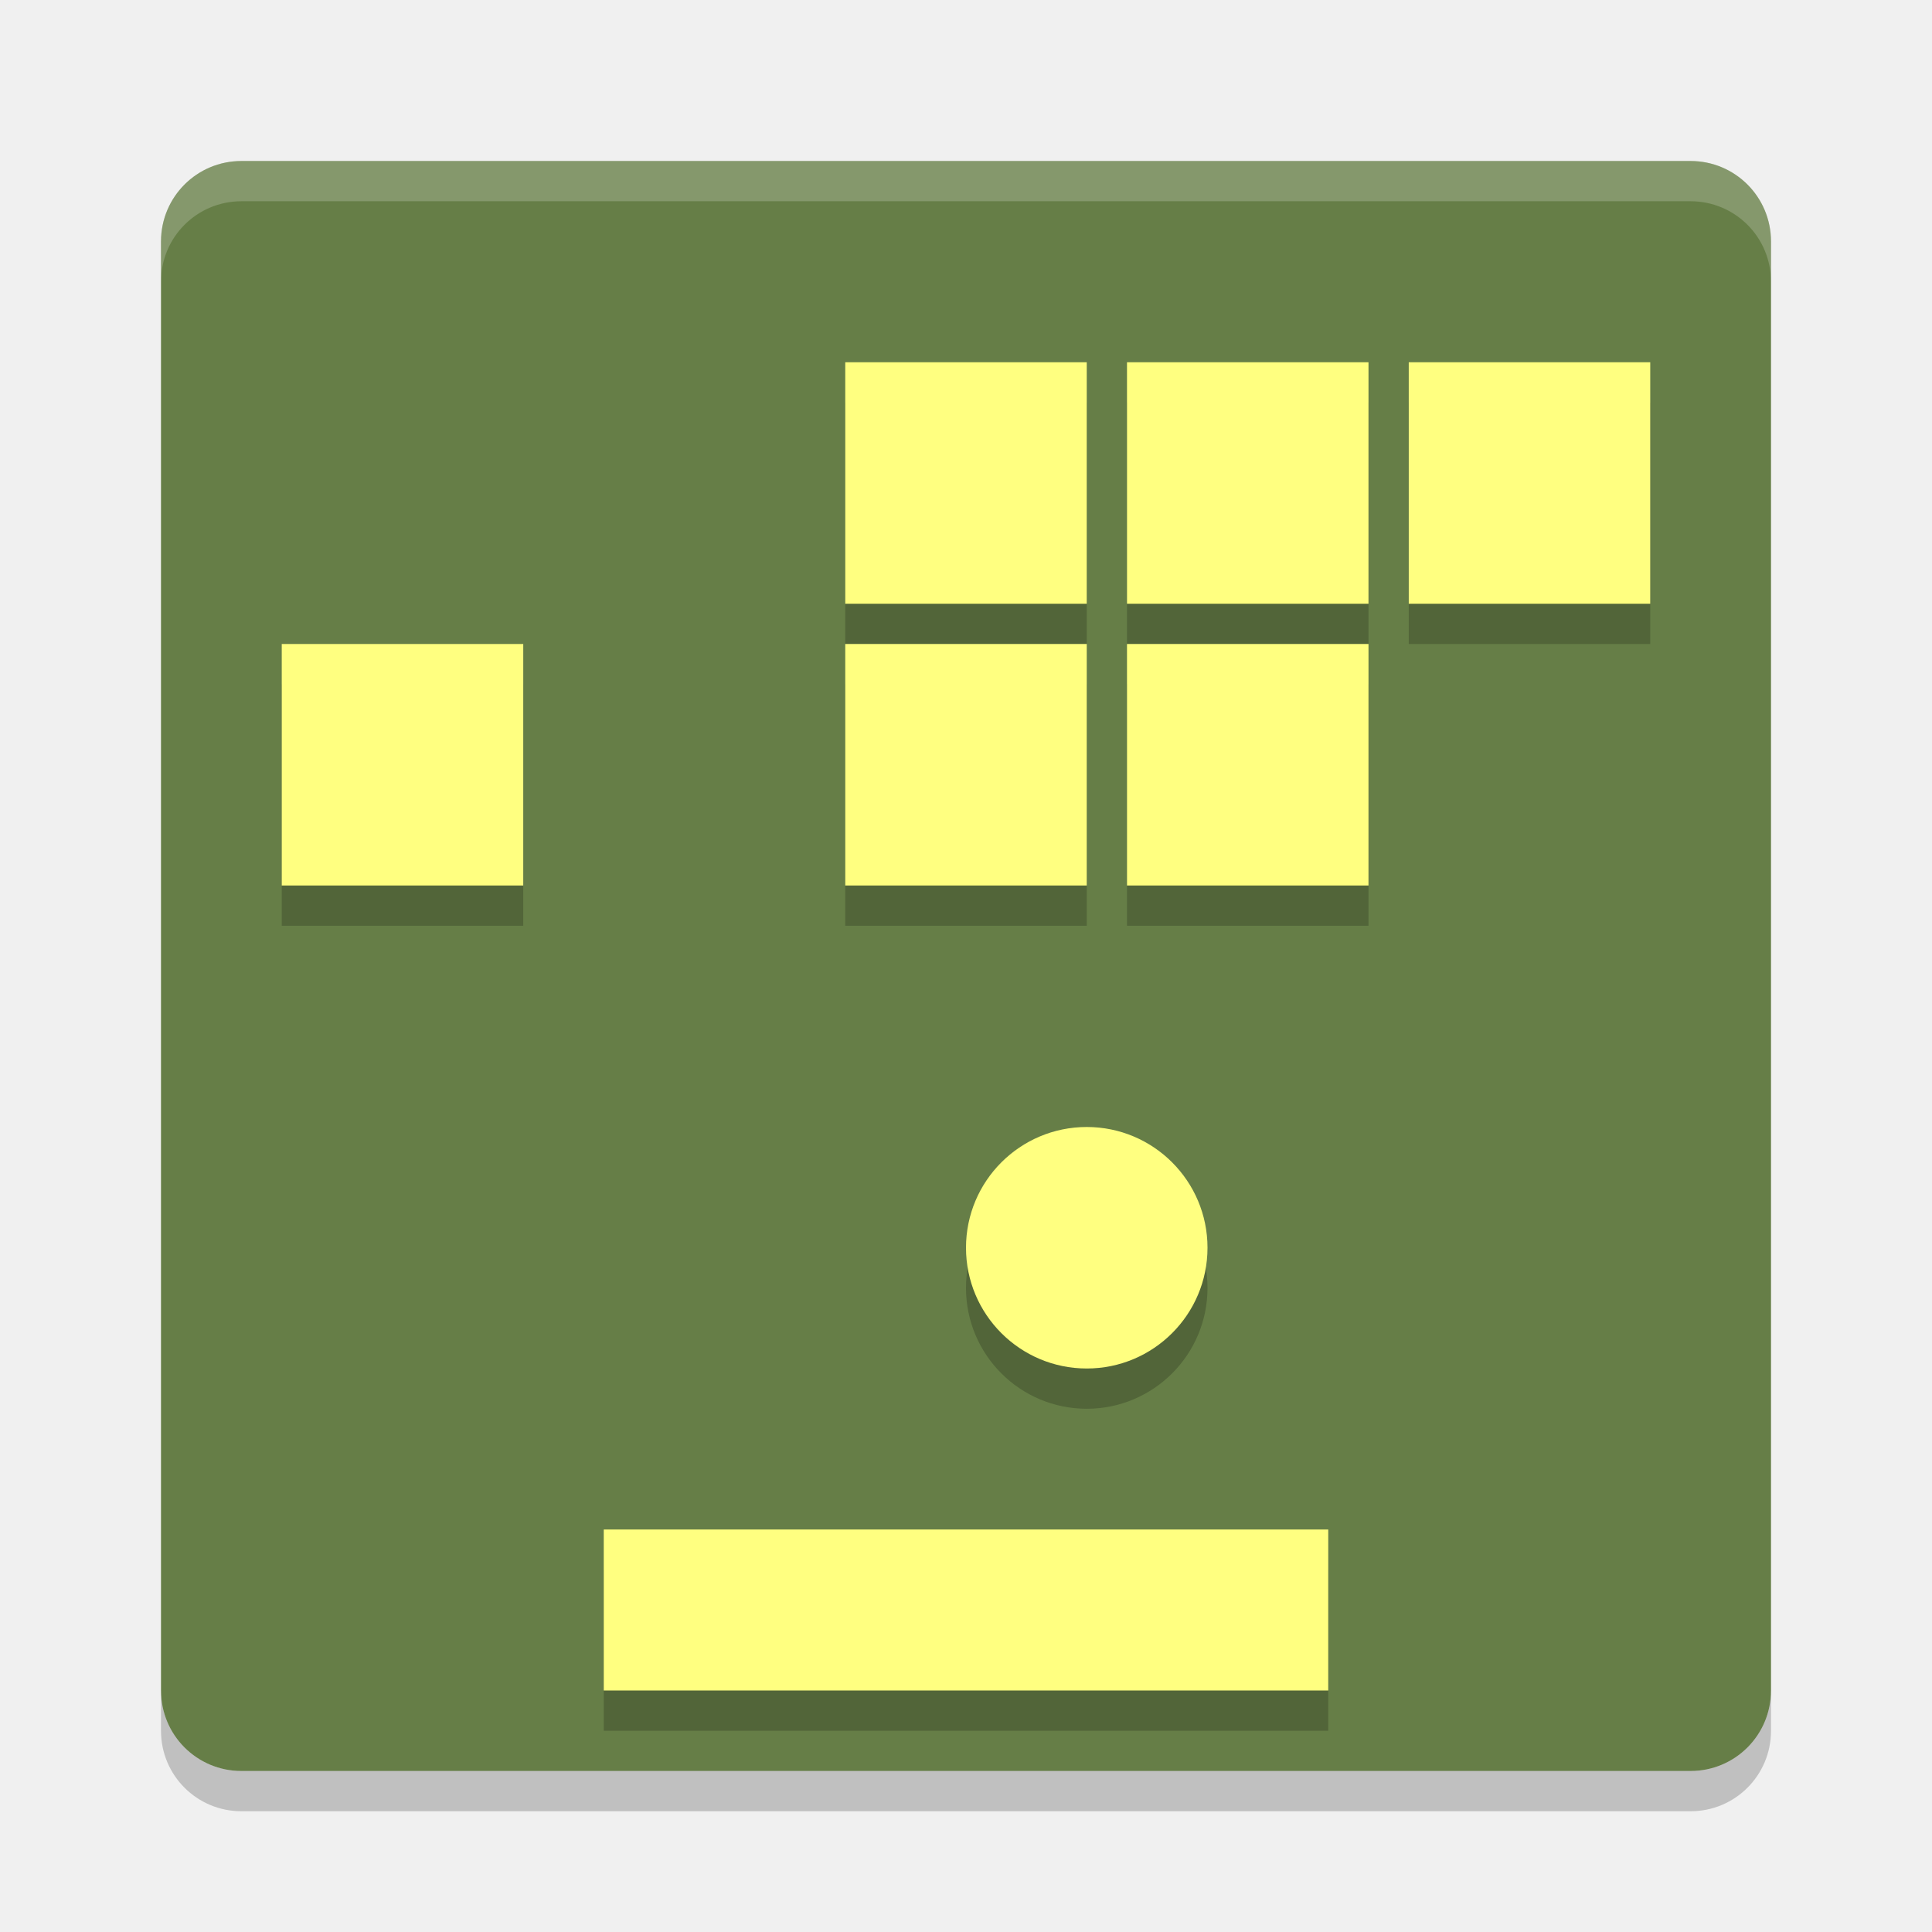
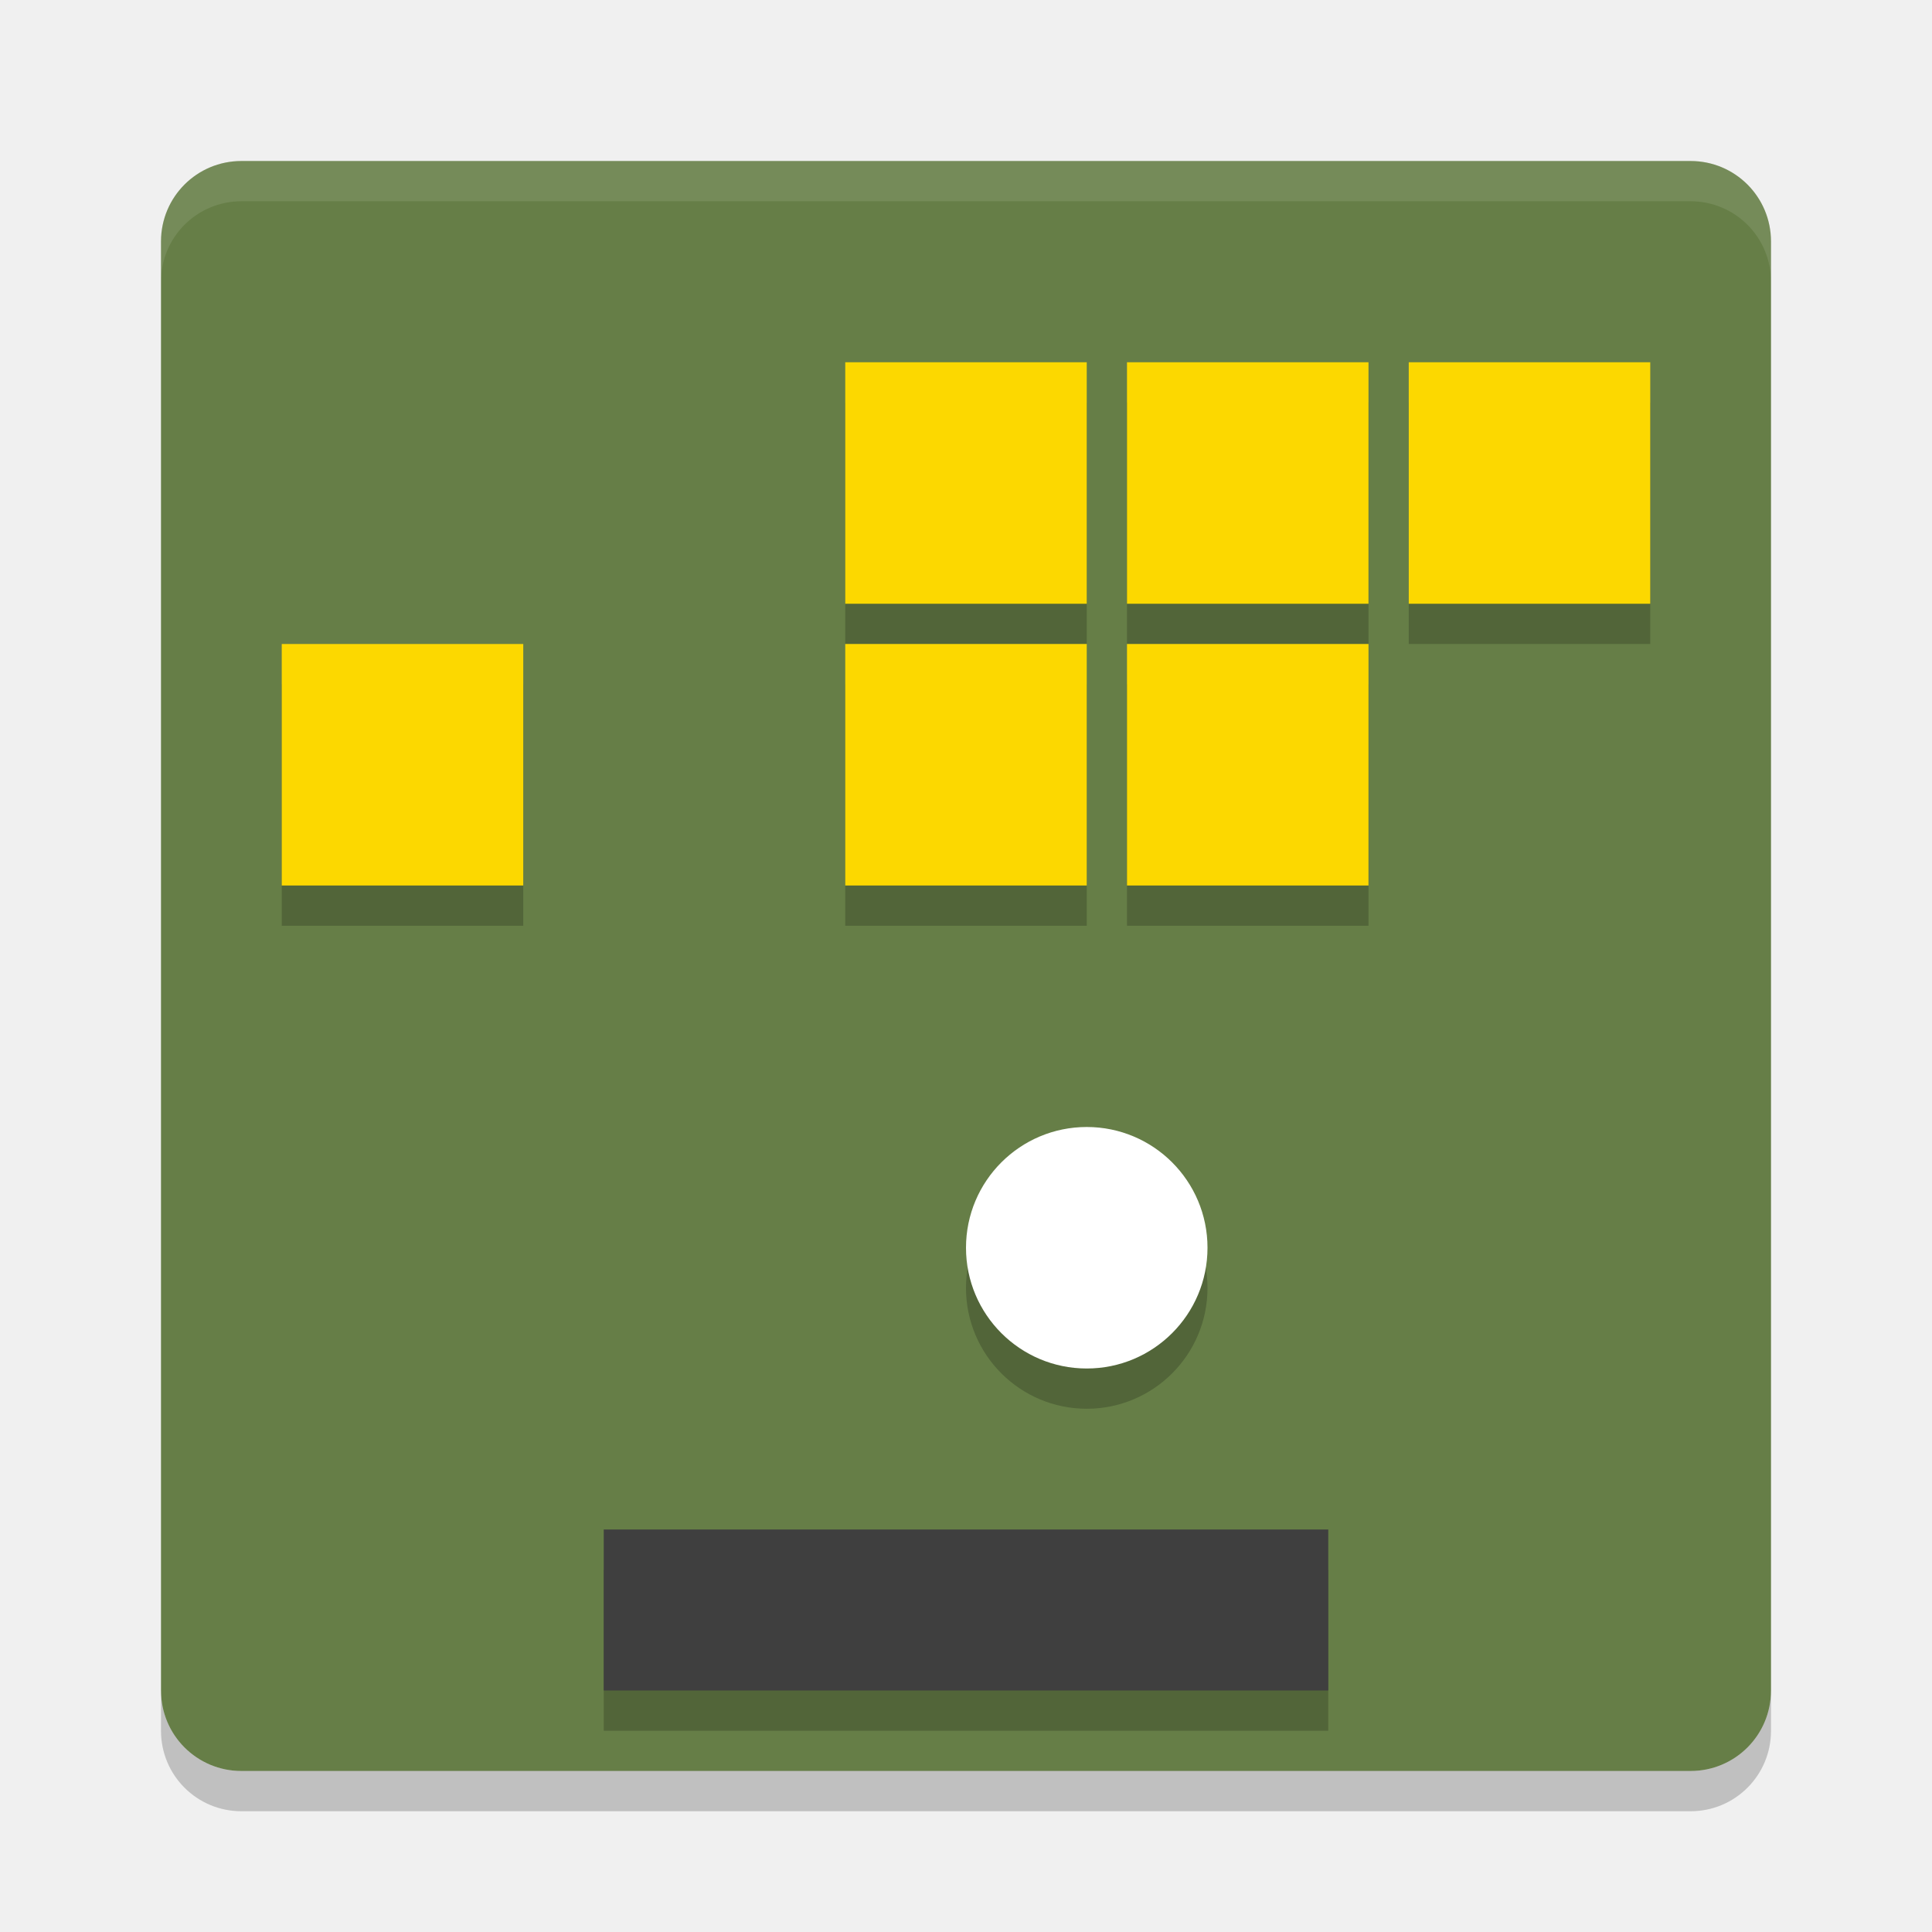
<svg xmlns="http://www.w3.org/2000/svg" width="48" height="48" version="1">
  <path fill="#667e47" d="m44 42v-36c0-1.108-0.892-2-2-2h-36c-1.108 0-2 0.892-2 2v36c0 1.108 0.892 2 2 2h36c1.108 0 2-0.892 2-2z" />
-   <path fill="#fff" opacity=".2" d="m6 4c-1.108 0-2 0.892-2 2v1c0-1.108 0.892-2 2-2h36c1.108 0 2 0.892 2 2v-1c0-1.108-0.892-2-2-2h-36z" />
+   <path fill="#fff" d="m6 4c-1.108 0-2 0.892-2 2v1c0-1.108 0.892-2 2-2h36c1.108 0 2 0.892 2 2v-1c0-1.108-0.892-2-2-2h-36z" style="opacity:0.1" />
  <path opacity=".2" d="m4 42v1c0 1.108 0.892 2 2 2h36c1.108 0 2-0.892 2-2v-1c0 1.108-0.892 2-2 2h-36c-1.108 0-2-0.892-2-2z" />
  <rect opacity=".2" width="18" height="4" x="15" y="39" />
  <circle opacity=".2" cx="27" cy="32" r="3" />
  <rect opacity=".2" width="6" height="6" x="21" y="10" />
  <rect opacity=".2" width="6" height="6" x="28" y="10" />
  <rect opacity=".2" width="6" height="6" x="35" y="10" />
  <rect opacity=".2" width="6" height="6" x="7" y="17" />
  <rect opacity=".2" width="6" height="6" x="21" y="17" />
  <rect opacity=".2" width="6" height="6" x="28" y="17" />
-   <rect fill="#ffff80" width="18" height="4" x="15" y="38" />
-   <circle fill="#ffff80" cx="27" cy="31" r="3" />
-   <rect fill="#ffff80" width="6" height="6" x="21" y="9" />
-   <rect fill="#ffff80" width="6" height="6" x="28" y="9" />
-   <rect fill="#ffff80" width="6" height="6" x="35" y="9" />
-   <rect fill="#ffff80" width="6" height="6" x="7" y="16" />
-   <rect fill="#ffff80" width="6" height="6" x="21" y="16" />
-   <rect fill="#ffff80" width="6" height="6" x="28" y="16" />
+   <rect width="18" height="4" x="15" y="38" style="fill:#3f3f3f" />
+   <circle cx="27" cy="31" r="3" style="fill:#ffffff" />
+   <rect width="6" height="6" x="21" y="9" style="fill:#fcd800" />
+   <rect width="6" height="6" x="28" y="9" style="fill:#fcd800" />
+   <rect width="6" height="6" x="35" y="9" style="fill:#fcd800" />
+   <rect width="6" height="6" x="7" y="16" style="fill:#fcd800" />
+   <rect width="6" height="6" x="21" y="16" style="fill:#fcd800" />
+   <rect width="6" height="6" x="28" y="16" style="fill:#fcd800" />
</svg>
